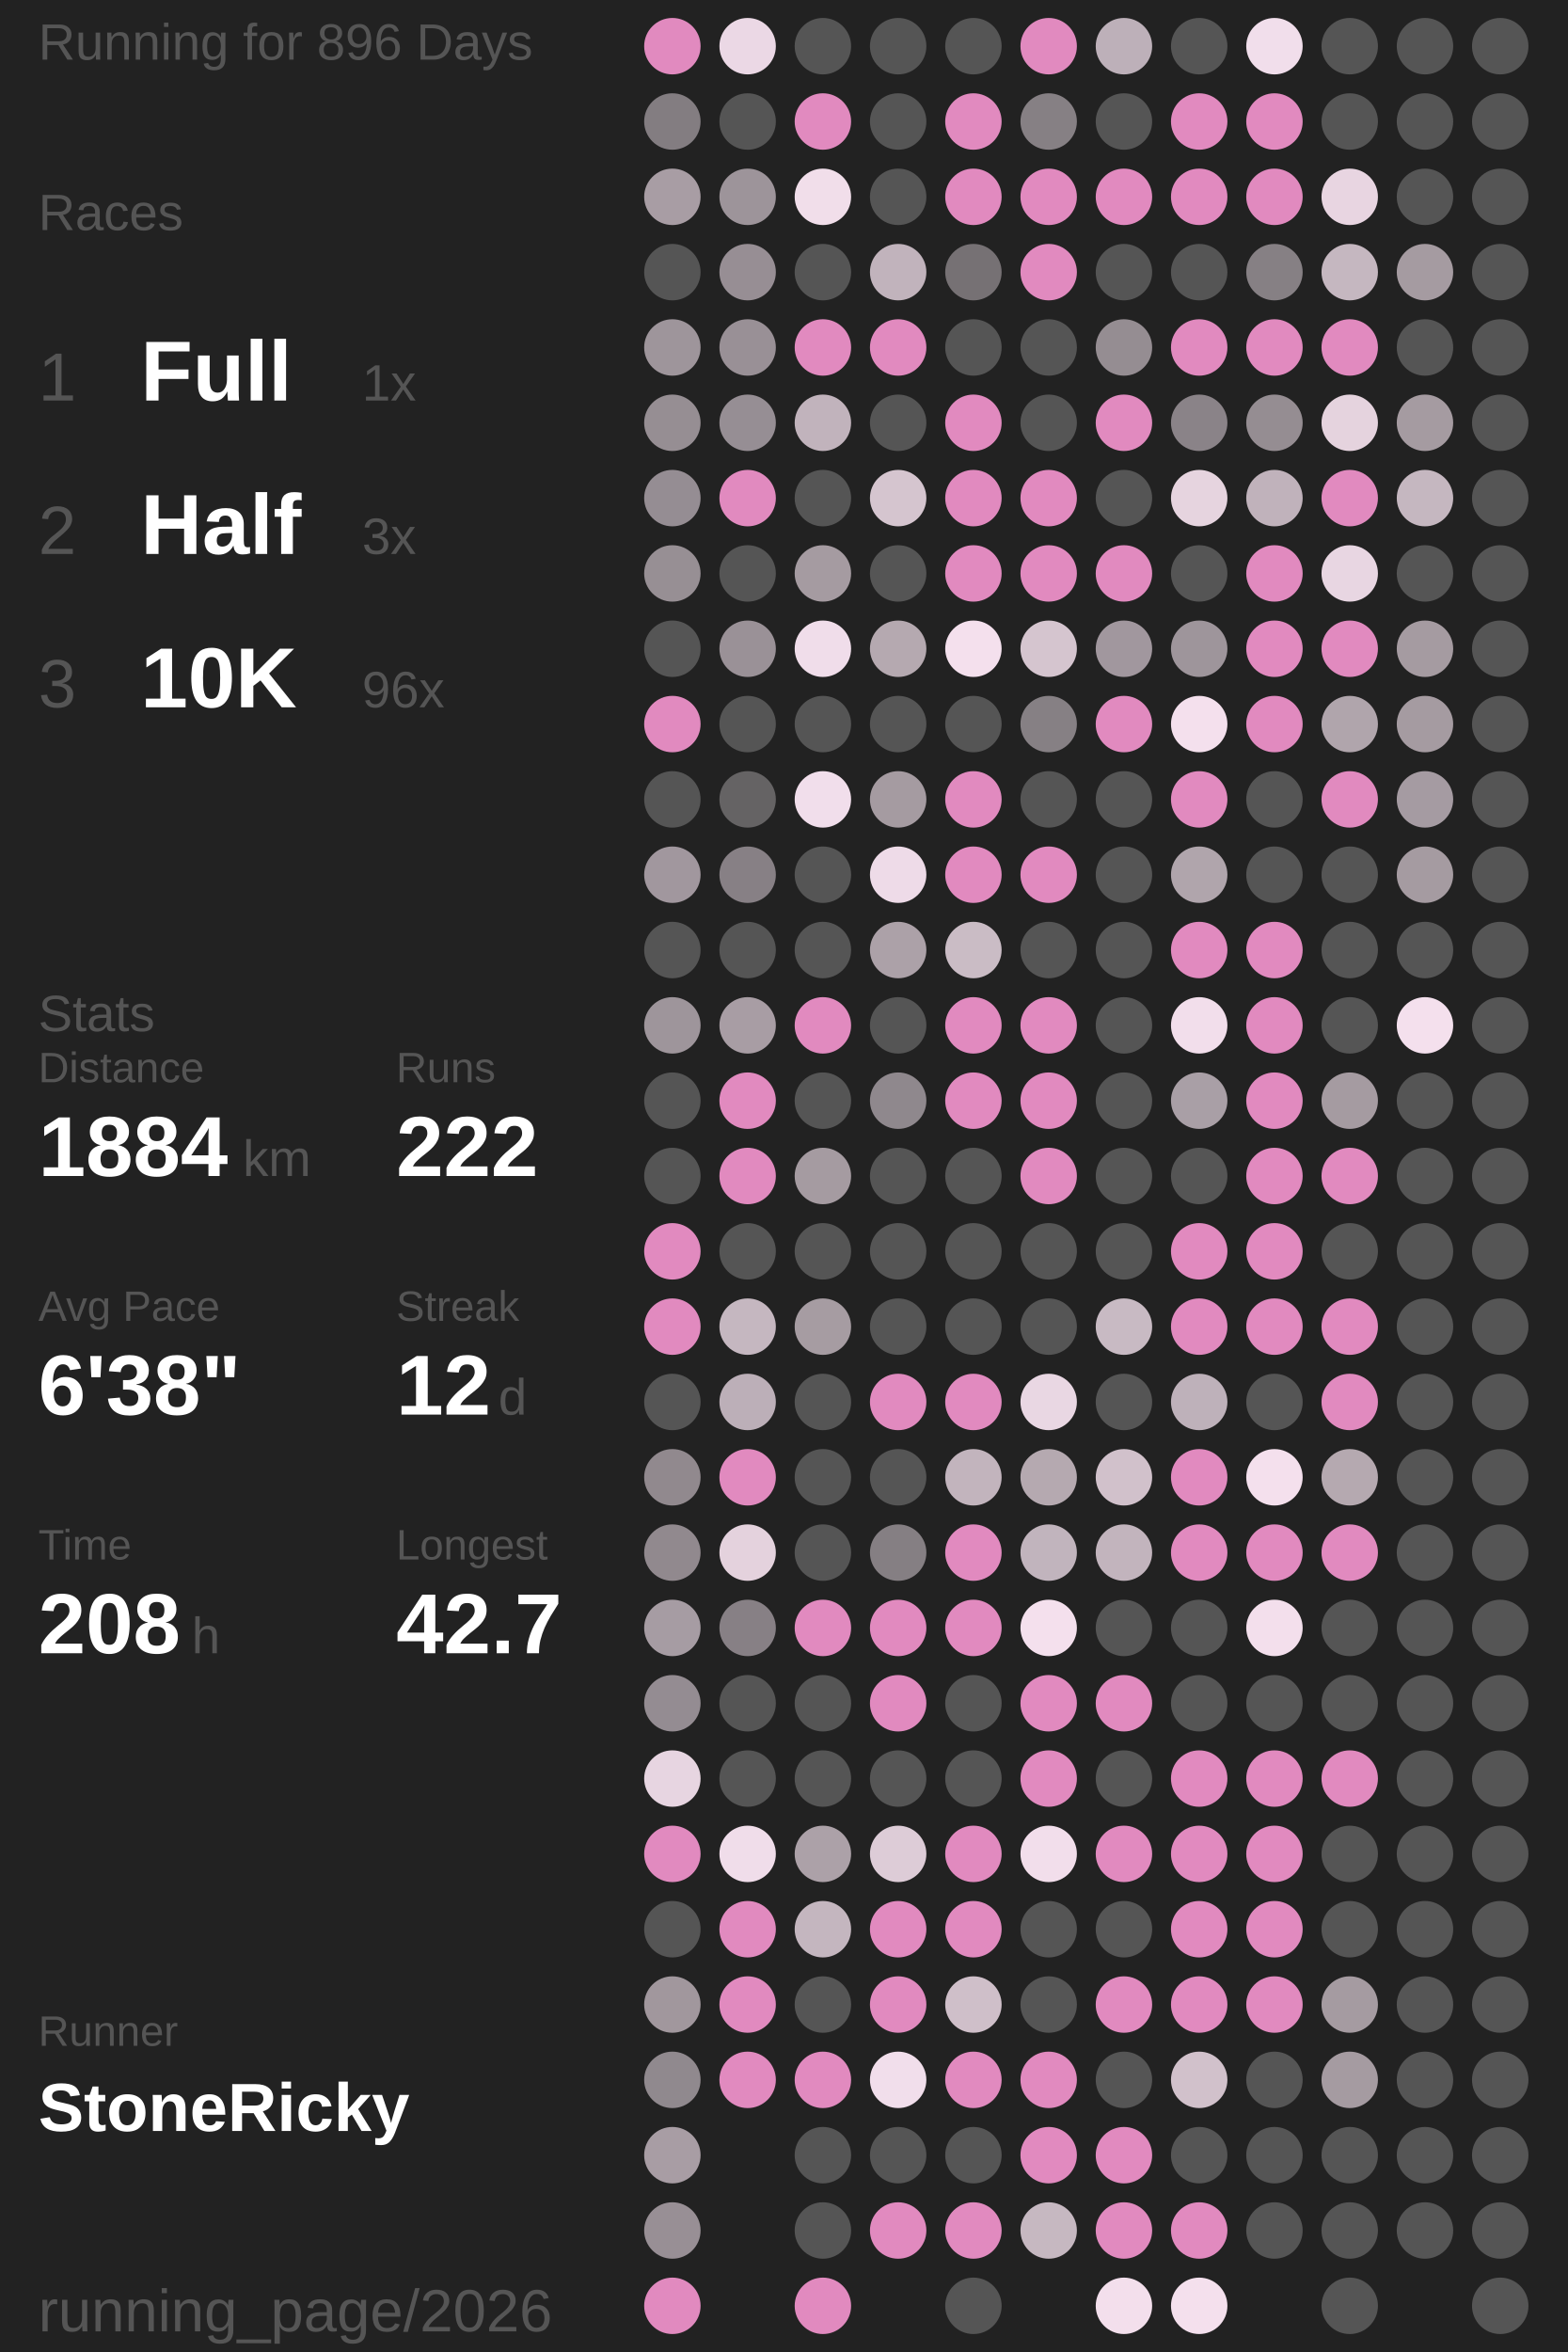
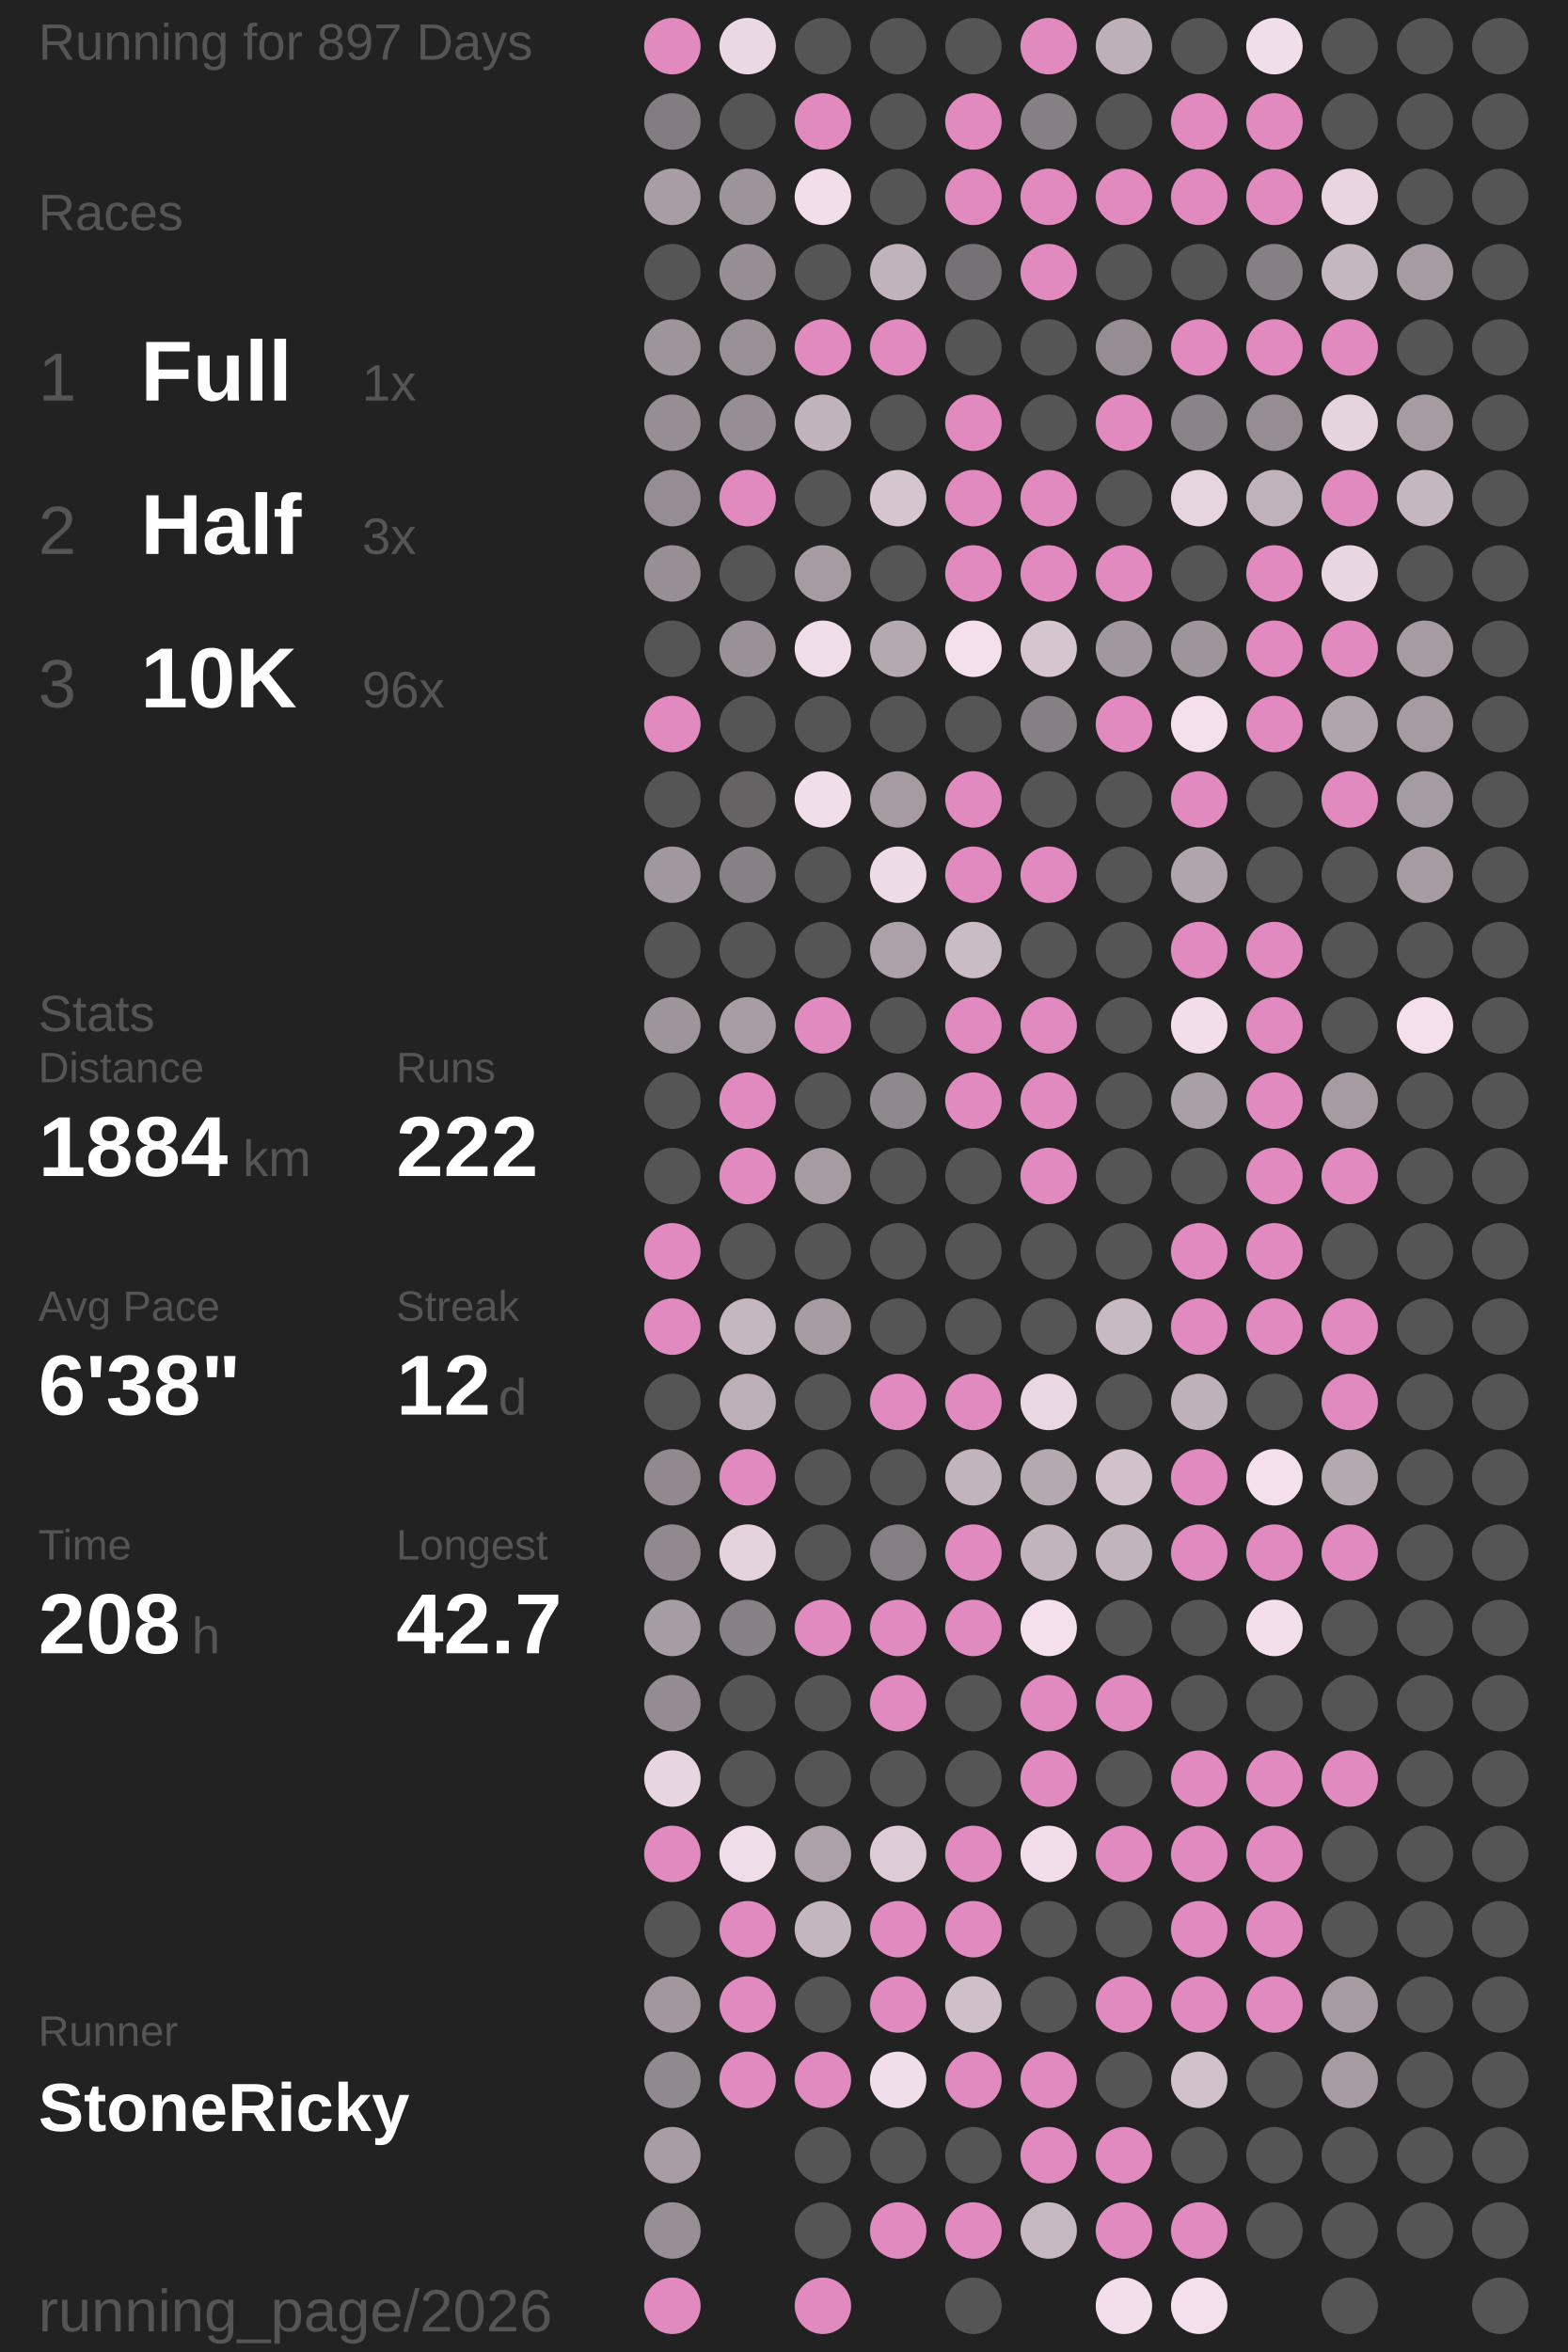
<svg xmlns="http://www.w3.org/2000/svg" baseProfile="full" height="300mm" version="1.1" viewBox="11,12,175,276" width="200mm">
  <defs />
  <rect fill="#222222" height="300" width="200" x="0" y="0" />
-   <text fill="#555555" style="font-size:6px; font-family:Arial;" x="11" y="19">Running for 896 Days</text>
+   <text fill="#555555" style="font-size:6px; font-family:Arial;" x="11" y="19">Running for 897 Days</text>
  <text fill="#555555" style="font-size:6px; font-family:Arial;" x="11" y="39">Races</text>
  <text fill="#555555" style="font-size:8px; font-family:Arial;" x="11" y="59">1</text>
  <text fill="#FFFFFF" style="font-size:10px; font-family:Arial; font-weight:bold;" x="23" y="59">Full</text>
  <text fill="#555555" style="font-size:6px; font-family:Arial;" x="49" y="59">1x</text>
  <text fill="#555555" style="font-size:8px; font-family:Arial;" x="11" y="77">2</text>
  <text fill="#FFFFFF" style="font-size:10px; font-family:Arial; font-weight:bold;" x="23" y="77">Half</text>
  <text fill="#555555" style="font-size:6px; font-family:Arial;" x="49" y="77">3x</text>
  <text fill="#555555" style="font-size:8px; font-family:Arial;" x="11" y="95">3</text>
  <text fill="#FFFFFF" style="font-size:10px; font-family:Arial; font-weight:bold;" x="23" y="95">10K</text>
  <text fill="#555555" style="font-size:6px; font-family:Arial;" x="49" y="95">96x</text>
  <text fill="#555555" style="font-size:6px; font-family:Arial;" x="11" y="133">Stats</text>
  <text fill="#555555" style="font-size:5px; font-family:Arial;" x="11" y="139">Distance</text>
  <text fill="#FFFFFF" style="font-size:10px; font-family:Arial; font-weight:bold;" x="11" y="150">1884</text>
  <text fill="#555555" style="font-size:6px; font-family:Arial;" x="35" y="150">km</text>
  <text fill="#555555" style="font-size:5px; font-family:Arial;" x="53" y="139">Runs</text>
  <text fill="#FFFFFF" style="font-size:10px; font-family:Arial; font-weight:bold;" x="53" y="150">222</text>
  <text fill="#555555" style="font-size:5px; font-family:Arial;" x="11" y="167">Avg Pace</text>
  <text fill="#FFFFFF" style="font-size:10px; font-family:Arial; font-weight:bold;" x="11" y="178">6'38"</text>
  <text fill="#555555" style="font-size:5px; font-family:Arial;" x="53" y="167">Streak</text>
  <text fill="#FFFFFF" style="font-size:10px; font-family:Arial; font-weight:bold;" x="53" y="178">12</text>
  <text fill="#555555" style="font-size:6px; font-family:Arial;" x="65" y="178">d</text>
  <text fill="#555555" style="font-size:5px; font-family:Arial;" x="11" y="195">Time</text>
  <text fill="#FFFFFF" style="font-size:10px; font-family:Arial; font-weight:bold;" x="11" y="206">208</text>
  <text fill="#555555" style="font-size:6px; font-family:Arial;" x="29" y="206">h</text>
  <text fill="#555555" style="font-size:5px; font-family:Arial;" x="53" y="195">Longest</text>
  <text fill="#FFFFFF" style="font-size:10px; font-family:Arial; font-weight:bold;" x="53" y="206">42.7</text>
  <text fill="#555555" style="font-size:5px; font-family:Arial;" x="11" y="252.065">Runner</text>
  <text fill="#FFFFFF" style="font-size:8px; font-family:Arial; font-weight:bold;" x="11" y="262.065">StoneRicky</text>
  <text fill="#555555" style="font-size:7px; font-family:Arial;" x="11" y="285.581">running_page/2026</text>
  <circle cx="85.417" cy="17.419" fill="#E18ABF" r="3.312" />
  <circle cx="85.417" cy="26.258" fill="#837d81" r="3.312" />
  <circle cx="85.417" cy="35.097" fill="#a89da4" r="3.312" />
  <circle cx="85.417" cy="43.935" fill="#555555" r="3.312" />
  <circle cx="85.417" cy="52.774" fill="#9e959b" r="3.312" />
  <circle cx="85.417" cy="61.613" fill="#968e93" r="3.312" />
  <circle cx="85.417" cy="70.452" fill="#958d93" r="3.312" />
  <circle cx="85.417" cy="79.29" fill="#978f94" r="3.312" />
  <circle cx="85.417" cy="88.129" fill="#555555" r="3.312" />
  <circle cx="85.417" cy="96.968" fill="#E18ABF" r="3.312" />
  <circle cx="85.417" cy="105.806" fill="#555555" r="3.312" />
  <circle cx="85.417" cy="114.645" fill="#a1979e" r="3.312" />
  <circle cx="85.417" cy="123.484" fill="#555555" r="3.312" />
  <circle cx="85.417" cy="132.323" fill="#9e959b" r="3.312" />
  <circle cx="85.417" cy="141.161" fill="#555555" r="3.312" />
  <circle cx="85.417" cy="150" fill="#555555" r="3.312" />
  <circle cx="85.417" cy="158.839" fill="#E18ABF" r="3.312" />
  <circle cx="85.417" cy="167.677" fill="#E18ABF" r="3.312" />
  <circle cx="85.417" cy="176.516" fill="#555555" r="3.312" />
  <circle cx="85.417" cy="185.355" fill="#91898e" r="3.312" />
  <circle cx="85.417" cy="194.194" fill="#91898e" r="3.312" />
  <circle cx="85.417" cy="203.032" fill="#a69ca3" r="3.312" />
  <circle cx="85.417" cy="211.871" fill="#948c92" r="3.312" />
  <circle cx="85.417" cy="220.71" fill="#e7d5e1" r="3.312" />
  <circle cx="85.417" cy="229.548" fill="#E18ABF" r="3.312" />
  <circle cx="85.417" cy="238.387" fill="#555555" r="3.312" />
  <circle cx="85.417" cy="247.226" fill="#a1979d" r="3.312" />
  <circle cx="85.417" cy="256.065" fill="#90898e" r="3.312" />
  <circle cx="85.417" cy="264.903" fill="#a89da4" r="3.312" />
  <circle cx="85.417" cy="273.742" fill="#988f95" r="3.312" />
  <circle cx="85.417" cy="282.581" fill="#E18ABF" r="3.312" />
  <circle cx="94.25" cy="17.419" fill="#ebd8e5" r="3.312" />
  <circle cx="94.25" cy="26.258" fill="#555555" r="3.312" />
  <circle cx="94.25" cy="35.097" fill="#9d949a" r="3.312" />
  <circle cx="94.25" cy="43.935" fill="#978e94" r="3.312" />
  <circle cx="94.25" cy="52.774" fill="#999096" r="3.312" />
  <circle cx="94.25" cy="61.613" fill="#968e94" r="3.312" />
  <circle cx="94.25" cy="70.452" fill="#E18ABF" r="3.312" />
  <circle cx="94.25" cy="79.29" fill="#555555" r="3.312" />
  <circle cx="94.25" cy="88.129" fill="#9a9197" r="3.312" />
  <circle cx="94.25" cy="96.968" fill="#555555" r="3.312" />
  <circle cx="94.25" cy="105.806" fill="#656364" r="3.312" />
  <circle cx="94.25" cy="114.645" fill="#878085" r="3.312" />
  <circle cx="94.25" cy="123.484" fill="#555555" r="3.312" />
  <circle cx="94.25" cy="132.323" fill="#a89da4" r="3.312" />
  <circle cx="94.25" cy="141.161" fill="#E18ABF" r="3.312" />
  <circle cx="94.25" cy="150" fill="#E18ABF" r="3.312" />
  <circle cx="94.25" cy="158.839" fill="#555555" r="3.312" />
  <circle cx="94.25" cy="167.677" fill="#c5b7c0" r="3.312" />
  <circle cx="94.25" cy="176.516" fill="#bcafb8" r="3.312" />
  <circle cx="94.25" cy="185.355" fill="#E18ABF" r="3.312" />
  <circle cx="94.25" cy="194.194" fill="#e4d2dd" r="3.312" />
  <circle cx="94.25" cy="203.032" fill="#878085" r="3.312" />
  <circle cx="94.25" cy="211.871" fill="#555555" r="3.312" />
  <circle cx="94.25" cy="220.71" fill="#555555" r="3.312" />
  <circle cx="94.25" cy="229.548" fill="#f0ddea" r="3.312" />
  <circle cx="94.25" cy="238.387" fill="#E18ABF" r="3.312" />
  <circle cx="94.25" cy="247.226" fill="#E18ABF" r="3.312" />
  <circle cx="94.25" cy="256.065" fill="#E18ABF" r="3.312" />
  <circle cx="103.083" cy="17.419" fill="#555555" r="3.312" />
  <circle cx="103.083" cy="26.258" fill="#E18ABF" r="3.312" />
  <circle cx="103.083" cy="35.097" fill="#f1deea" r="3.312" />
  <circle cx="103.083" cy="43.935" fill="#555555" r="3.312" />
  <circle cx="103.083" cy="52.774" fill="#E18ABF" r="3.312" />
  <circle cx="103.083" cy="61.613" fill="#c1b3bc" r="3.312" />
  <circle cx="103.083" cy="70.452" fill="#555555" r="3.312" />
  <circle cx="103.083" cy="79.29" fill="#a59ba1" r="3.312" />
  <circle cx="103.083" cy="88.129" fill="#f0ddea" r="3.312" />
  <circle cx="103.083" cy="96.968" fill="#555555" r="3.312" />
  <circle cx="103.083" cy="105.806" fill="#f1deeb" r="3.312" />
  <circle cx="103.083" cy="114.645" fill="#555555" r="3.312" />
  <circle cx="103.083" cy="123.484" fill="#555555" r="3.312" />
  <circle cx="103.083" cy="132.323" fill="#E18ABF" r="3.312" />
  <circle cx="103.083" cy="141.161" fill="#555555" r="3.312" />
  <circle cx="103.083" cy="150" fill="#a59ba1" r="3.312" />
  <circle cx="103.083" cy="158.839" fill="#555555" r="3.312" />
  <circle cx="103.083" cy="167.677" fill="#a69ca2" r="3.312" />
  <circle cx="103.083" cy="176.516" fill="#555555" r="3.312" />
  <circle cx="103.083" cy="185.355" fill="#555555" r="3.312" />
  <circle cx="103.083" cy="194.194" fill="#555555" r="3.312" />
  <circle cx="103.083" cy="203.032" fill="#E18ABF" r="3.312" />
  <circle cx="103.083" cy="211.871" fill="#555555" r="3.312" />
  <circle cx="103.083" cy="220.71" fill="#555555" r="3.312" />
  <circle cx="103.083" cy="229.548" fill="#aca1a8" r="3.312" />
  <circle cx="103.083" cy="238.387" fill="#c4b6bf" r="3.312" />
  <circle cx="103.083" cy="247.226" fill="#555555" r="3.312" />
  <circle cx="103.083" cy="256.065" fill="#E18ABF" r="3.312" />
  <circle cx="103.083" cy="264.903" fill="#555555" r="3.312" />
  <circle cx="103.083" cy="273.742" fill="#555555" r="3.312" />
  <circle cx="103.083" cy="282.581" fill="#E18ABF" r="3.312" />
  <circle cx="111.917" cy="17.419" fill="#555555" r="3.312" />
  <circle cx="111.917" cy="26.258" fill="#555555" r="3.312" />
  <circle cx="111.917" cy="35.097" fill="#555555" r="3.312" />
  <circle cx="111.917" cy="43.935" fill="#c1b3bc" r="3.312" />
  <circle cx="111.917" cy="52.774" fill="#E18ABF" r="3.312" />
  <circle cx="111.917" cy="61.613" fill="#555555" r="3.312" />
  <circle cx="111.917" cy="70.452" fill="#d5c5cf" r="3.312" />
  <circle cx="111.917" cy="79.29" fill="#555555" r="3.312" />
  <circle cx="111.917" cy="88.129" fill="#b5a9b0" r="3.312" />
  <circle cx="111.917" cy="96.968" fill="#555555" r="3.312" />
  <circle cx="111.917" cy="105.806" fill="#a59ba1" r="3.312" />
  <circle cx="111.917" cy="114.645" fill="#eedbe8" r="3.312" />
  <circle cx="111.917" cy="123.484" fill="#aca1a8" r="3.312" />
  <circle cx="111.917" cy="132.323" fill="#555555" r="3.312" />
  <circle cx="111.917" cy="141.161" fill="#8f888d" r="3.312" />
  <circle cx="111.917" cy="150" fill="#555555" r="3.312" />
  <circle cx="111.917" cy="158.839" fill="#555555" r="3.312" />
  <circle cx="111.917" cy="167.677" fill="#555555" r="3.312" />
  <circle cx="111.917" cy="176.516" fill="#E18ABF" r="3.312" />
  <circle cx="111.917" cy="185.355" fill="#555555" r="3.312" />
  <circle cx="111.917" cy="194.194" fill="#857f83" r="3.312" />
  <circle cx="111.917" cy="203.032" fill="#E18ABF" r="3.312" />
  <circle cx="111.917" cy="211.871" fill="#E18ABF" r="3.312" />
  <circle cx="111.917" cy="220.71" fill="#555555" r="3.312" />
  <circle cx="111.917" cy="229.548" fill="#ddccd7" r="3.312" />
  <circle cx="111.917" cy="238.387" fill="#E18ABF" r="3.312" />
  <circle cx="111.917" cy="247.226" fill="#E18ABF" r="3.312" />
  <circle cx="111.917" cy="256.065" fill="#f1deeb" r="3.312" />
  <circle cx="111.917" cy="264.903" fill="#555555" r="3.312" />
  <circle cx="111.917" cy="273.742" fill="#E18ABF" r="3.312" />
  <circle cx="120.75" cy="17.419" fill="#555555" r="3.312" />
  <circle cx="120.75" cy="26.258" fill="#E18ABF" r="3.312" />
  <circle cx="120.75" cy="35.097" fill="#E18ABF" r="3.312" />
  <circle cx="120.75" cy="43.935" fill="#767174" r="3.312" />
  <circle cx="120.75" cy="52.774" fill="#555555" r="3.312" />
  <circle cx="120.75" cy="61.613" fill="#E18ABF" r="3.312" />
  <circle cx="120.75" cy="70.452" fill="#E18ABF" r="3.312" />
  <circle cx="120.75" cy="79.29" fill="#E18ABF" r="3.312" />
  <circle cx="120.75" cy="88.129" fill="#f4e0ed" r="3.312" />
  <circle cx="120.75" cy="96.968" fill="#555555" r="3.312" />
  <circle cx="120.75" cy="105.806" fill="#E18ABF" r="3.312" />
  <circle cx="120.75" cy="114.645" fill="#E18ABF" r="3.312" />
  <circle cx="120.75" cy="123.484" fill="#cabcc5" r="3.312" />
  <circle cx="120.75" cy="132.323" fill="#E18ABF" r="3.312" />
  <circle cx="120.75" cy="141.161" fill="#E18ABF" r="3.312" />
  <circle cx="120.75" cy="150" fill="#555555" r="3.312" />
  <circle cx="120.75" cy="158.839" fill="#555555" r="3.312" />
  <circle cx="120.75" cy="167.677" fill="#555555" r="3.312" />
  <circle cx="120.75" cy="176.516" fill="#E18ABF" r="3.312" />
  <circle cx="120.75" cy="185.355" fill="#c2b4bd" r="3.312" />
  <circle cx="120.75" cy="194.194" fill="#E18ABF" r="3.312" />
  <circle cx="120.75" cy="203.032" fill="#E18ABF" r="3.312" />
  <circle cx="120.75" cy="211.871" fill="#555555" r="3.312" />
  <circle cx="120.75" cy="220.71" fill="#555555" r="3.312" />
  <circle cx="120.75" cy="229.548" fill="#E18ABF" r="3.312" />
  <circle cx="120.75" cy="238.387" fill="#E18ABF" r="3.312" />
  <circle cx="120.75" cy="247.226" fill="#cfbfc9" r="3.312" />
  <circle cx="120.75" cy="256.065" fill="#E18ABF" r="3.312" />
  <circle cx="120.75" cy="264.903" fill="#555555" r="3.312" />
  <circle cx="120.75" cy="273.742" fill="#E18ABF" r="3.312" />
  <circle cx="120.75" cy="282.581" fill="#555555" r="3.312" />
  <circle cx="129.583" cy="17.419" fill="#E18ABF" r="3.312" />
  <circle cx="129.583" cy="26.258" fill="#868084" r="3.312" />
  <circle cx="129.583" cy="35.097" fill="#E18ABF" r="3.312" />
  <circle cx="129.583" cy="43.935" fill="#E18ABF" r="3.312" />
  <circle cx="129.583" cy="52.774" fill="#555555" r="3.312" />
  <circle cx="129.583" cy="61.613" fill="#555555" r="3.312" />
  <circle cx="129.583" cy="70.452" fill="#E18ABF" r="3.312" />
  <circle cx="129.583" cy="79.29" fill="#E18ABF" r="3.312" />
  <circle cx="129.583" cy="88.129" fill="#d5c5cf" r="3.312" />
  <circle cx="129.583" cy="96.968" fill="#868084" r="3.312" />
  <circle cx="129.583" cy="105.806" fill="#555555" r="3.312" />
  <circle cx="129.583" cy="114.645" fill="#E18ABF" r="3.312" />
  <circle cx="129.583" cy="123.484" fill="#555555" r="3.312" />
  <circle cx="129.583" cy="132.323" fill="#E18ABF" r="3.312" />
  <circle cx="129.583" cy="141.161" fill="#E18ABF" r="3.312" />
  <circle cx="129.583" cy="150" fill="#E18ABF" r="3.312" />
  <circle cx="129.583" cy="158.839" fill="#555555" r="3.312" />
  <circle cx="129.583" cy="167.677" fill="#555555" r="3.312" />
  <circle cx="129.583" cy="176.516" fill="#e9d7e3" r="3.312" />
  <circle cx="129.583" cy="185.355" fill="#b5a9b0" r="3.312" />
  <circle cx="129.583" cy="194.194" fill="#c1b4bd" r="3.312" />
  <circle cx="129.583" cy="203.032" fill="#f4e0ed" r="3.312" />
  <circle cx="129.583" cy="211.871" fill="#E18ABF" r="3.312" />
  <circle cx="129.583" cy="220.71" fill="#E18ABF" r="3.312" />
  <circle cx="129.583" cy="229.548" fill="#f2deeb" r="3.312" />
  <circle cx="129.583" cy="238.387" fill="#555555" r="3.312" />
  <circle cx="129.583" cy="247.226" fill="#555555" r="3.312" />
  <circle cx="129.583" cy="256.065" fill="#E18ABF" r="3.312" />
  <circle cx="129.583" cy="264.903" fill="#E18ABF" r="3.312" />
  <circle cx="129.583" cy="273.742" fill="#c6b8c1" r="3.312" />
  <circle cx="138.417" cy="17.419" fill="#bdb0b9" r="3.312" />
  <circle cx="138.417" cy="26.258" fill="#555555" r="3.312" />
  <circle cx="138.417" cy="35.097" fill="#E18ABF" r="3.312" />
  <circle cx="138.417" cy="43.935" fill="#555555" r="3.312" />
  <circle cx="138.417" cy="52.774" fill="#958d92" r="3.312" />
  <circle cx="138.417" cy="61.613" fill="#E18ABF" r="3.312" />
  <circle cx="138.417" cy="70.452" fill="#555555" r="3.312" />
  <circle cx="138.417" cy="79.29" fill="#E18ABF" r="3.312" />
  <circle cx="138.417" cy="88.129" fill="#a1979e" r="3.312" />
  <circle cx="138.417" cy="96.968" fill="#E18ABF" r="3.312" />
  <circle cx="138.417" cy="105.806" fill="#555555" r="3.312" />
  <circle cx="138.417" cy="114.645" fill="#555555" r="3.312" />
  <circle cx="138.417" cy="123.484" fill="#555555" r="3.312" />
  <circle cx="138.417" cy="132.323" fill="#555555" r="3.312" />
  <circle cx="138.417" cy="141.161" fill="#555555" r="3.312" />
  <circle cx="138.417" cy="150" fill="#555555" r="3.312" />
  <circle cx="138.417" cy="158.839" fill="#555555" r="3.312" />
  <circle cx="138.417" cy="167.677" fill="#c8bac3" r="3.312" />
  <circle cx="138.417" cy="176.516" fill="#555555" r="3.312" />
  <circle cx="138.417" cy="185.355" fill="#d1c1cb" r="3.312" />
  <circle cx="138.417" cy="194.194" fill="#c2b4bd" r="3.312" />
  <circle cx="138.417" cy="203.032" fill="#555555" r="3.312" />
  <circle cx="138.417" cy="211.871" fill="#E18ABF" r="3.312" />
  <circle cx="138.417" cy="220.71" fill="#555555" r="3.312" />
  <circle cx="138.417" cy="229.548" fill="#E18ABF" r="3.312" />
  <circle cx="138.417" cy="238.387" fill="#555555" r="3.312" />
  <circle cx="138.417" cy="247.226" fill="#E18ABF" r="3.312" />
  <circle cx="138.417" cy="256.065" fill="#555555" r="3.312" />
  <circle cx="138.417" cy="264.903" fill="#E18ABF" r="3.312" />
  <circle cx="138.417" cy="273.742" fill="#E18ABF" r="3.312" />
  <circle cx="138.417" cy="282.581" fill="#f3dfec" r="3.312" />
  <circle cx="147.25" cy="17.419" fill="#555555" r="3.312" />
  <circle cx="147.25" cy="26.258" fill="#E18ABF" r="3.312" />
  <circle cx="147.25" cy="35.097" fill="#E18ABF" r="3.312" />
  <circle cx="147.25" cy="43.935" fill="#555555" r="3.312" />
  <circle cx="147.25" cy="52.774" fill="#E18ABF" r="3.312" />
  <circle cx="147.25" cy="61.613" fill="#8a8388" r="3.312" />
  <circle cx="147.25" cy="70.452" fill="#e6d4df" r="3.312" />
  <circle cx="147.25" cy="79.29" fill="#555555" r="3.312" />
  <circle cx="147.25" cy="88.129" fill="#9e959b" r="3.312" />
  <circle cx="147.25" cy="96.968" fill="#f4e0ed" r="3.312" />
  <circle cx="147.25" cy="105.806" fill="#E18ABF" r="3.312" />
  <circle cx="147.25" cy="114.645" fill="#b0a5ac" r="3.312" />
  <circle cx="147.25" cy="123.484" fill="#E18ABF" r="3.312" />
  <circle cx="147.25" cy="132.323" fill="#f2deeb" r="3.312" />
  <circle cx="147.25" cy="141.161" fill="#a99fa6" r="3.312" />
  <circle cx="147.25" cy="150" fill="#555555" r="3.312" />
  <circle cx="147.25" cy="158.839" fill="#E18ABF" r="3.312" />
  <circle cx="147.25" cy="167.677" fill="#E18ABF" r="3.312" />
  <circle cx="147.25" cy="176.516" fill="#beb1ba" r="3.312" />
  <circle cx="147.25" cy="185.355" fill="#E18ABF" r="3.312" />
  <circle cx="147.25" cy="194.194" fill="#E18ABF" r="3.312" />
  <circle cx="147.25" cy="203.032" fill="#555555" r="3.312" />
  <circle cx="147.25" cy="211.871" fill="#555555" r="3.312" />
  <circle cx="147.25" cy="220.71" fill="#E18ABF" r="3.312" />
  <circle cx="147.25" cy="229.548" fill="#E18ABF" r="3.312" />
  <circle cx="147.25" cy="238.387" fill="#E18ABF" r="3.312" />
  <circle cx="147.25" cy="247.226" fill="#E18ABF" r="3.312" />
  <circle cx="147.25" cy="256.065" fill="#d1c1cb" r="3.312" />
  <circle cx="147.25" cy="264.903" fill="#555555" r="3.312" />
  <circle cx="147.25" cy="273.742" fill="#E18ABF" r="3.312" />
  <circle cx="147.25" cy="282.581" fill="#f4e0ed" r="3.312" />
  <circle cx="156.083" cy="17.419" fill="#f1deeb" r="3.312" />
  <circle cx="156.083" cy="26.258" fill="#E18ABF" r="3.312" />
  <circle cx="156.083" cy="35.097" fill="#E18ABF" r="3.312" />
  <circle cx="156.083" cy="43.935" fill="#868084" r="3.312" />
  <circle cx="156.083" cy="52.774" fill="#E18ABF" r="3.312" />
  <circle cx="156.083" cy="61.613" fill="#958d92" r="3.312" />
  <circle cx="156.083" cy="70.452" fill="#c0b2bb" r="3.312" />
  <circle cx="156.083" cy="79.29" fill="#E18ABF" r="3.312" />
  <circle cx="156.083" cy="88.129" fill="#E18ABF" r="3.312" />
  <circle cx="156.083" cy="96.968" fill="#E18ABF" r="3.312" />
  <circle cx="156.083" cy="105.806" fill="#555555" r="3.312" />
  <circle cx="156.083" cy="114.645" fill="#555555" r="3.312" />
  <circle cx="156.083" cy="123.484" fill="#E18ABF" r="3.312" />
  <circle cx="156.083" cy="132.323" fill="#E18ABF" r="3.312" />
  <circle cx="156.083" cy="141.161" fill="#E18ABF" r="3.312" />
  <circle cx="156.083" cy="150" fill="#E18ABF" r="3.312" />
  <circle cx="156.083" cy="158.839" fill="#E18ABF" r="3.312" />
  <circle cx="156.083" cy="167.677" fill="#E18ABF" r="3.312" />
  <circle cx="156.083" cy="176.516" fill="#555555" r="3.312" />
  <circle cx="156.083" cy="185.355" fill="#f4e0ed" r="3.312" />
  <circle cx="156.083" cy="194.194" fill="#E18ABF" r="3.312" />
  <circle cx="156.083" cy="203.032" fill="#f3dfec" r="3.312" />
  <circle cx="156.083" cy="211.871" fill="#555555" r="3.312" />
  <circle cx="156.083" cy="220.71" fill="#E18ABF" r="3.312" />
  <circle cx="156.083" cy="229.548" fill="#E18ABF" r="3.312" />
  <circle cx="156.083" cy="238.387" fill="#E18ABF" r="3.312" />
  <circle cx="156.083" cy="247.226" fill="#E18ABF" r="3.312" />
  <circle cx="156.083" cy="256.065" fill="#555555" r="3.312" />
  <circle cx="156.083" cy="264.903" fill="#555555" r="3.312" />
  <circle cx="156.083" cy="273.742" fill="#555555" r="3.312" />
  <circle cx="164.917" cy="17.419" fill="#555555" r="3.312" />
  <circle cx="164.917" cy="26.258" fill="#555555" r="3.312" />
  <circle cx="164.917" cy="35.097" fill="#e8d5e1" r="3.312" />
  <circle cx="164.917" cy="43.935" fill="#c5b7c0" r="3.312" />
  <circle cx="164.917" cy="52.774" fill="#E18ABF" r="3.312" />
  <circle cx="164.917" cy="61.613" fill="#e5d3de" r="3.312" />
  <circle cx="164.917" cy="70.452" fill="#E18ABF" r="3.312" />
  <circle cx="164.917" cy="79.29" fill="#e8d6e2" r="3.312" />
  <circle cx="164.917" cy="88.129" fill="#E18ABF" r="3.312" />
  <circle cx="164.917" cy="96.968" fill="#b0a5ac" r="3.312" />
  <circle cx="164.917" cy="105.806" fill="#E18ABF" r="3.312" />
  <circle cx="164.917" cy="114.645" fill="#555555" r="3.312" />
  <circle cx="164.917" cy="123.484" fill="#555555" r="3.312" />
  <circle cx="164.917" cy="132.323" fill="#555555" r="3.312" />
  <circle cx="164.917" cy="141.161" fill="#a59ba1" r="3.312" />
  <circle cx="164.917" cy="150" fill="#E18ABF" r="3.312" />
  <circle cx="164.917" cy="158.839" fill="#555555" r="3.312" />
  <circle cx="164.917" cy="167.677" fill="#E18ABF" r="3.312" />
  <circle cx="164.917" cy="176.516" fill="#E18ABF" r="3.312" />
  <circle cx="164.917" cy="185.355" fill="#b5a9b0" r="3.312" />
  <circle cx="164.917" cy="194.194" fill="#E18ABF" r="3.312" />
  <circle cx="164.917" cy="203.032" fill="#555555" r="3.312" />
  <circle cx="164.917" cy="211.871" fill="#555555" r="3.312" />
  <circle cx="164.917" cy="220.71" fill="#E18ABF" r="3.312" />
  <circle cx="164.917" cy="229.548" fill="#555555" r="3.312" />
  <circle cx="164.917" cy="238.387" fill="#555555" r="3.312" />
  <circle cx="164.917" cy="247.226" fill="#a59ba1" r="3.312" />
  <circle cx="164.917" cy="256.065" fill="#a59ba1" r="3.312" />
  <circle cx="164.917" cy="264.903" fill="#555555" r="3.312" />
  <circle cx="164.917" cy="273.742" fill="#555555" r="3.312" />
  <circle cx="164.917" cy="282.581" fill="#555555" r="3.312" />
  <circle cx="173.75" cy="17.419" fill="#555555" r="3.312" />
  <circle cx="173.75" cy="26.258" fill="#555555" r="3.312" />
  <circle cx="173.75" cy="35.097" fill="#555555" r="3.312" />
  <circle cx="173.75" cy="43.935" fill="#a59ba1" r="3.312" />
  <circle cx="173.75" cy="52.774" fill="#555555" r="3.312" />
  <circle cx="173.75" cy="61.613" fill="#a59ba1" r="3.312" />
  <circle cx="173.75" cy="70.452" fill="#c5b7c0" r="3.312" />
  <circle cx="173.75" cy="79.29" fill="#555555" r="3.312" />
  <circle cx="173.75" cy="88.129" fill="#a59ba1" r="3.312" />
  <circle cx="173.75" cy="96.968" fill="#a59ba1" r="3.312" />
  <circle cx="173.75" cy="105.806" fill="#a59ba2" r="3.312" />
  <circle cx="173.75" cy="114.645" fill="#a59ba1" r="3.312" />
  <circle cx="173.75" cy="123.484" fill="#555555" r="3.312" />
  <circle cx="173.75" cy="132.323" fill="#f4e0ed" r="3.312" />
  <circle cx="173.75" cy="141.161" fill="#555555" r="3.312" />
  <circle cx="173.75" cy="150" fill="#555555" r="3.312" />
  <circle cx="173.75" cy="158.839" fill="#555555" r="3.312" />
  <circle cx="173.75" cy="167.677" fill="#555555" r="3.312" />
  <circle cx="173.75" cy="176.516" fill="#555555" r="3.312" />
  <circle cx="173.75" cy="185.355" fill="#555555" r="3.312" />
  <circle cx="173.75" cy="194.194" fill="#555555" r="3.312" />
  <circle cx="173.75" cy="203.032" fill="#555555" r="3.312" />
  <circle cx="173.75" cy="211.871" fill="#555555" r="3.312" />
  <circle cx="173.75" cy="220.71" fill="#555555" r="3.312" />
  <circle cx="173.75" cy="229.548" fill="#555555" r="3.312" />
  <circle cx="173.75" cy="238.387" fill="#555555" r="3.312" />
  <circle cx="173.75" cy="247.226" fill="#555555" r="3.312" />
  <circle cx="173.75" cy="256.065" fill="#555555" r="3.312" />
  <circle cx="173.75" cy="264.903" fill="#555555" r="3.312" />
  <circle cx="173.75" cy="273.742" fill="#555555" r="3.312" />
  <circle cx="182.583" cy="17.419" fill="#555555" r="3.312" />
  <circle cx="182.583" cy="26.258" fill="#555555" r="3.312" />
  <circle cx="182.583" cy="35.097" fill="#555555" r="3.312" />
  <circle cx="182.583" cy="43.935" fill="#555555" r="3.312" />
  <circle cx="182.583" cy="52.774" fill="#555555" r="3.312" />
  <circle cx="182.583" cy="61.613" fill="#555555" r="3.312" />
  <circle cx="182.583" cy="70.452" fill="#555555" r="3.312" />
  <circle cx="182.583" cy="79.29" fill="#555555" r="3.312" />
  <circle cx="182.583" cy="88.129" fill="#555555" r="3.312" />
  <circle cx="182.583" cy="96.968" fill="#555555" r="3.312" />
  <circle cx="182.583" cy="105.806" fill="#555555" r="3.312" />
  <circle cx="182.583" cy="114.645" fill="#555555" r="3.312" />
  <circle cx="182.583" cy="123.484" fill="#555555" r="3.312" />
  <circle cx="182.583" cy="132.323" fill="#555555" r="3.312" />
  <circle cx="182.583" cy="141.161" fill="#555555" r="3.312" />
  <circle cx="182.583" cy="150" fill="#555555" r="3.312" />
  <circle cx="182.583" cy="158.839" fill="#555555" r="3.312" />
  <circle cx="182.583" cy="167.677" fill="#555555" r="3.312" />
  <circle cx="182.583" cy="176.516" fill="#555555" r="3.312" />
  <circle cx="182.583" cy="185.355" fill="#555555" r="3.312" />
  <circle cx="182.583" cy="194.194" fill="#555555" r="3.312" />
  <circle cx="182.583" cy="203.032" fill="#555555" r="3.312" />
  <circle cx="182.583" cy="211.871" fill="#555555" r="3.312" />
  <circle cx="182.583" cy="220.71" fill="#555555" r="3.312" />
  <circle cx="182.583" cy="229.548" fill="#555555" r="3.312" />
  <circle cx="182.583" cy="238.387" fill="#555555" r="3.312" />
  <circle cx="182.583" cy="247.226" fill="#555555" r="3.312" />
  <circle cx="182.583" cy="256.065" fill="#555555" r="3.312" />
  <circle cx="182.583" cy="264.903" fill="#555555" r="3.312" />
  <circle cx="182.583" cy="273.742" fill="#555555" r="3.312" />
  <circle cx="182.583" cy="282.581" fill="#555555" r="3.312" />
</svg>
